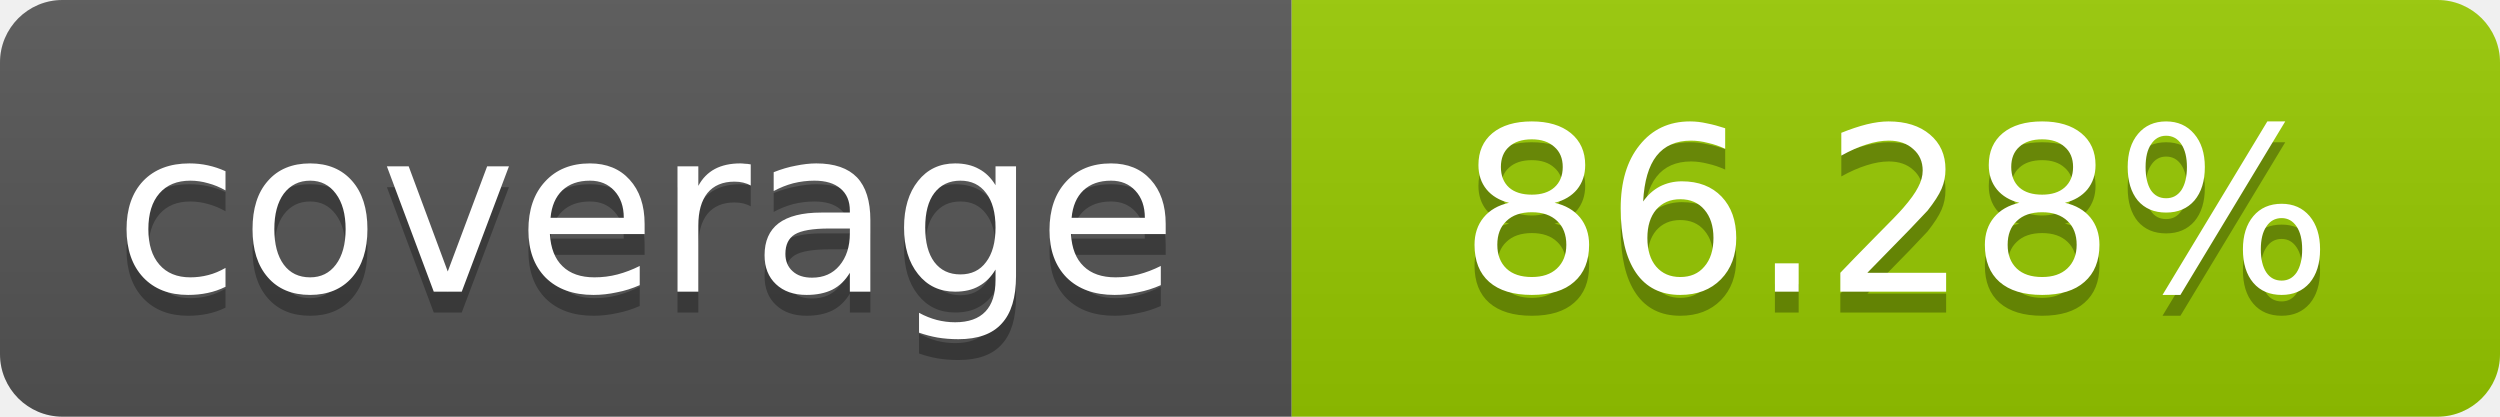
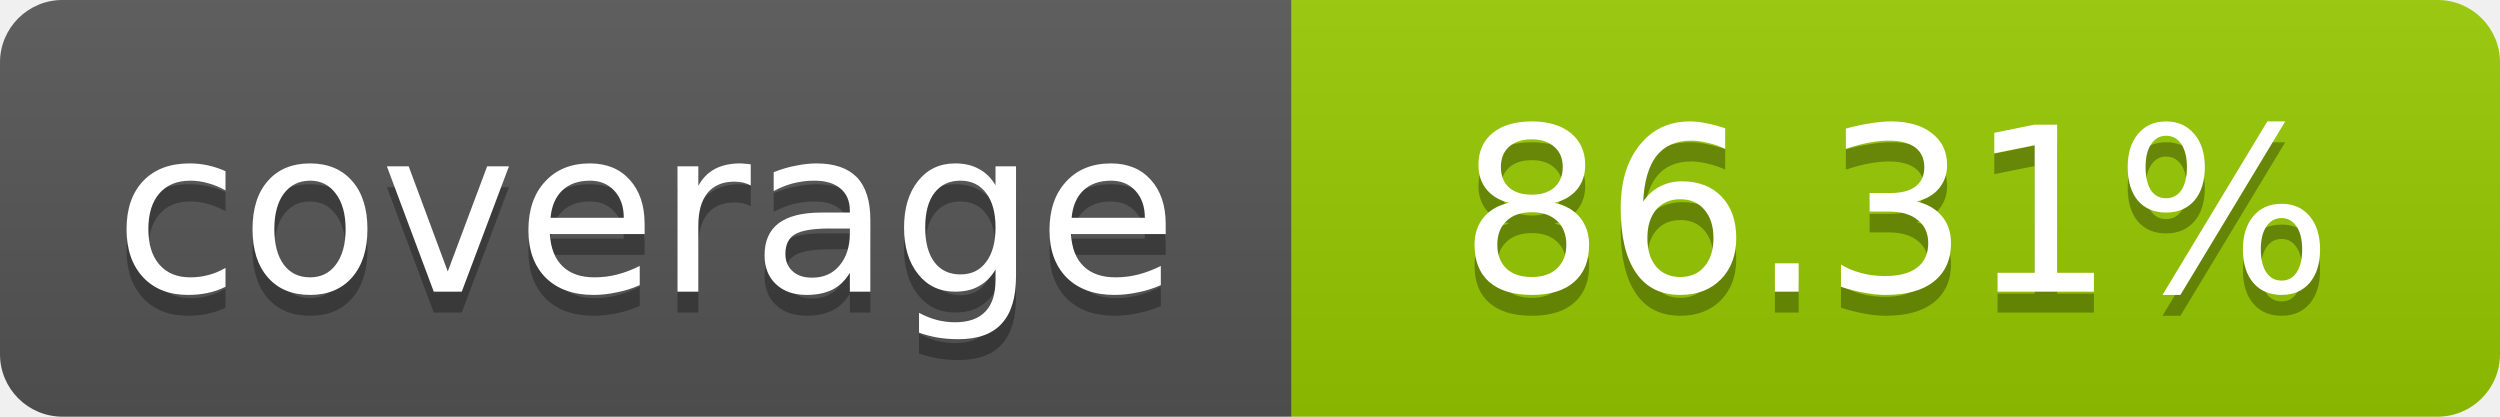
- <svg xmlns="http://www.w3.org/2000/svg" width="120" height="20" role="img" aria-label="coverage: 86.28%">
+ <svg xmlns="http://www.w3.org/2000/svg" width="120" height="20" role="img" aria-label="coverage: 86.31%">
  <linearGradient id="s" x2="0" y2="100%">
    <stop offset="0" stop-color="#bbb" stop-opacity=".1" />
    <stop offset="1" stop-opacity=".1" />
  </linearGradient>
  <clipPath id="r">
    <rect width="120" height="20" rx="3" fill="#fff" />
  </clipPath>
  <g clip-path="url(#r)">
    <rect width="62" height="20" fill="#555" />
    <rect x="62" width="58" height="20" fill="#97CA00" />
    <rect width="120" height="20" fill="url(#s)" />
  </g>
  <g fill="#fff" text-anchor="middle" font-family="Verdana,Geneva,DejaVu Sans,sans-serif" font-size="11">
    <text x="31" y="15" fill="#010101" fill-opacity=".3">coverage</text>
    <text x="31" y="14">coverage</text>
-     <text x="91" y="15" fill="#010101" fill-opacity=".3">86.28%</text>
-     <text x="91" y="14">86.28%</text>
+     <text x="91" y="15" fill="#010101" fill-opacity=".3">86.31%</text>
+     <text x="91" y="14">86.31%</text>
  </g>
</svg>
